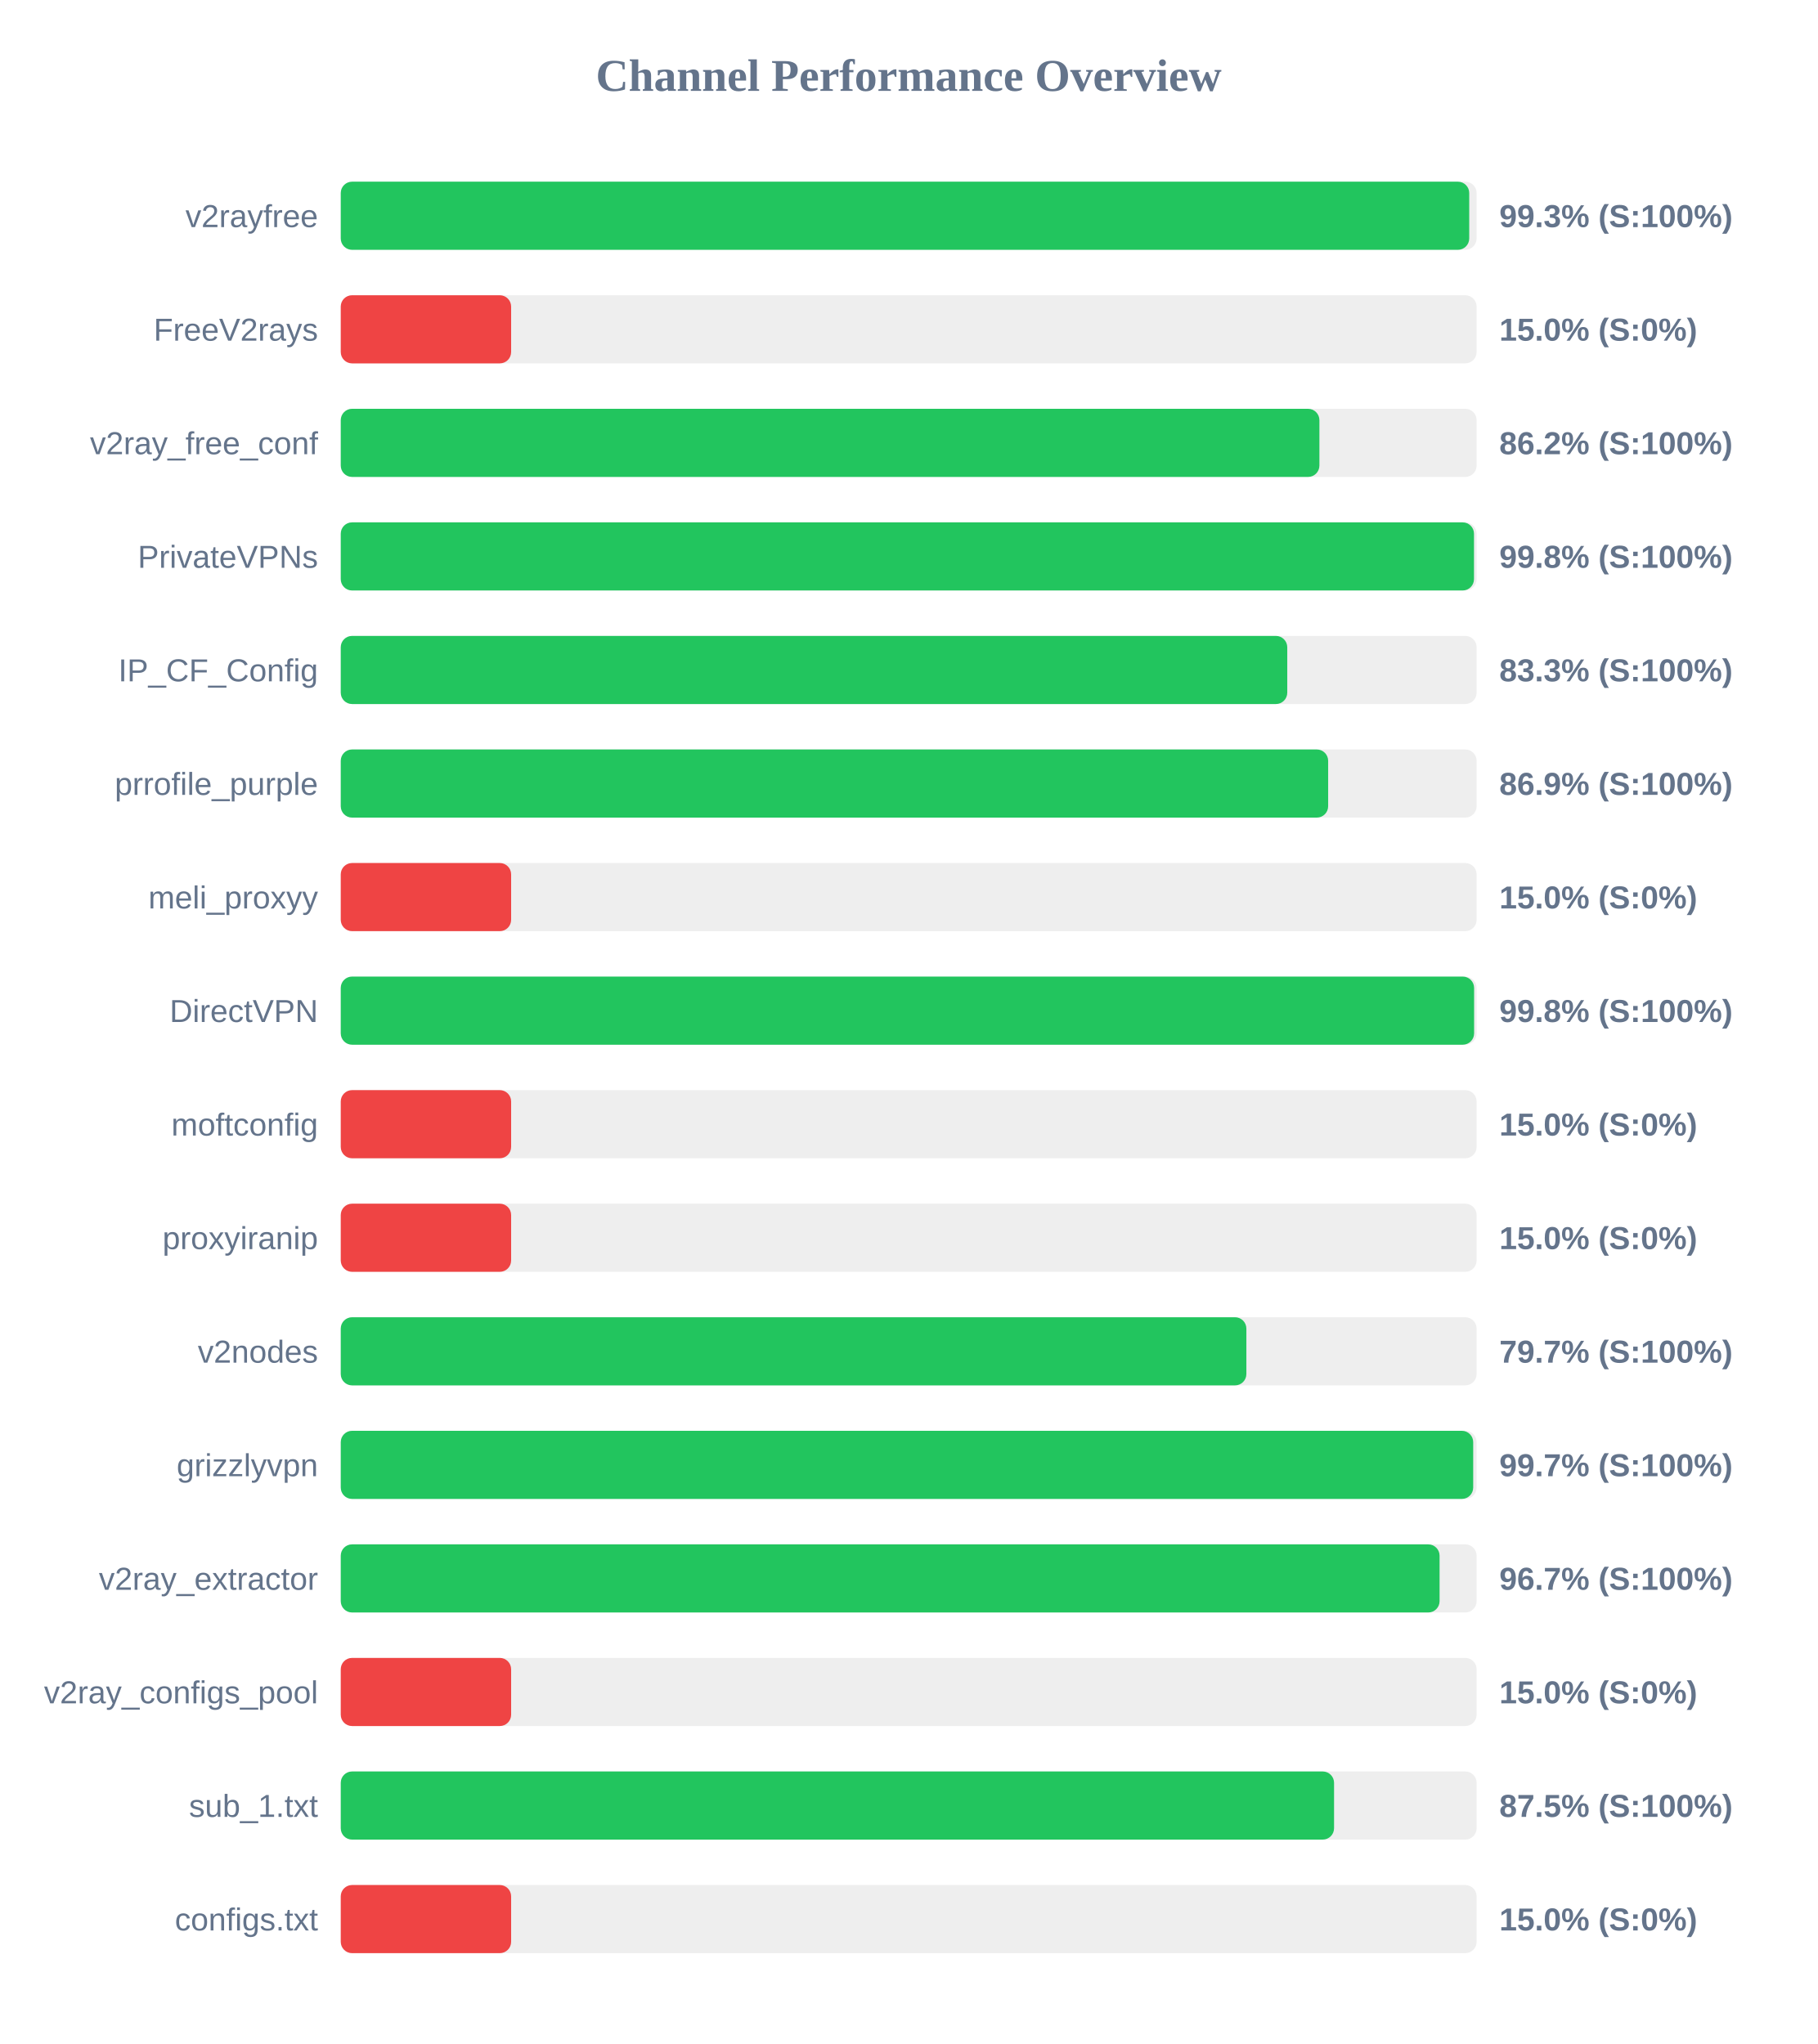
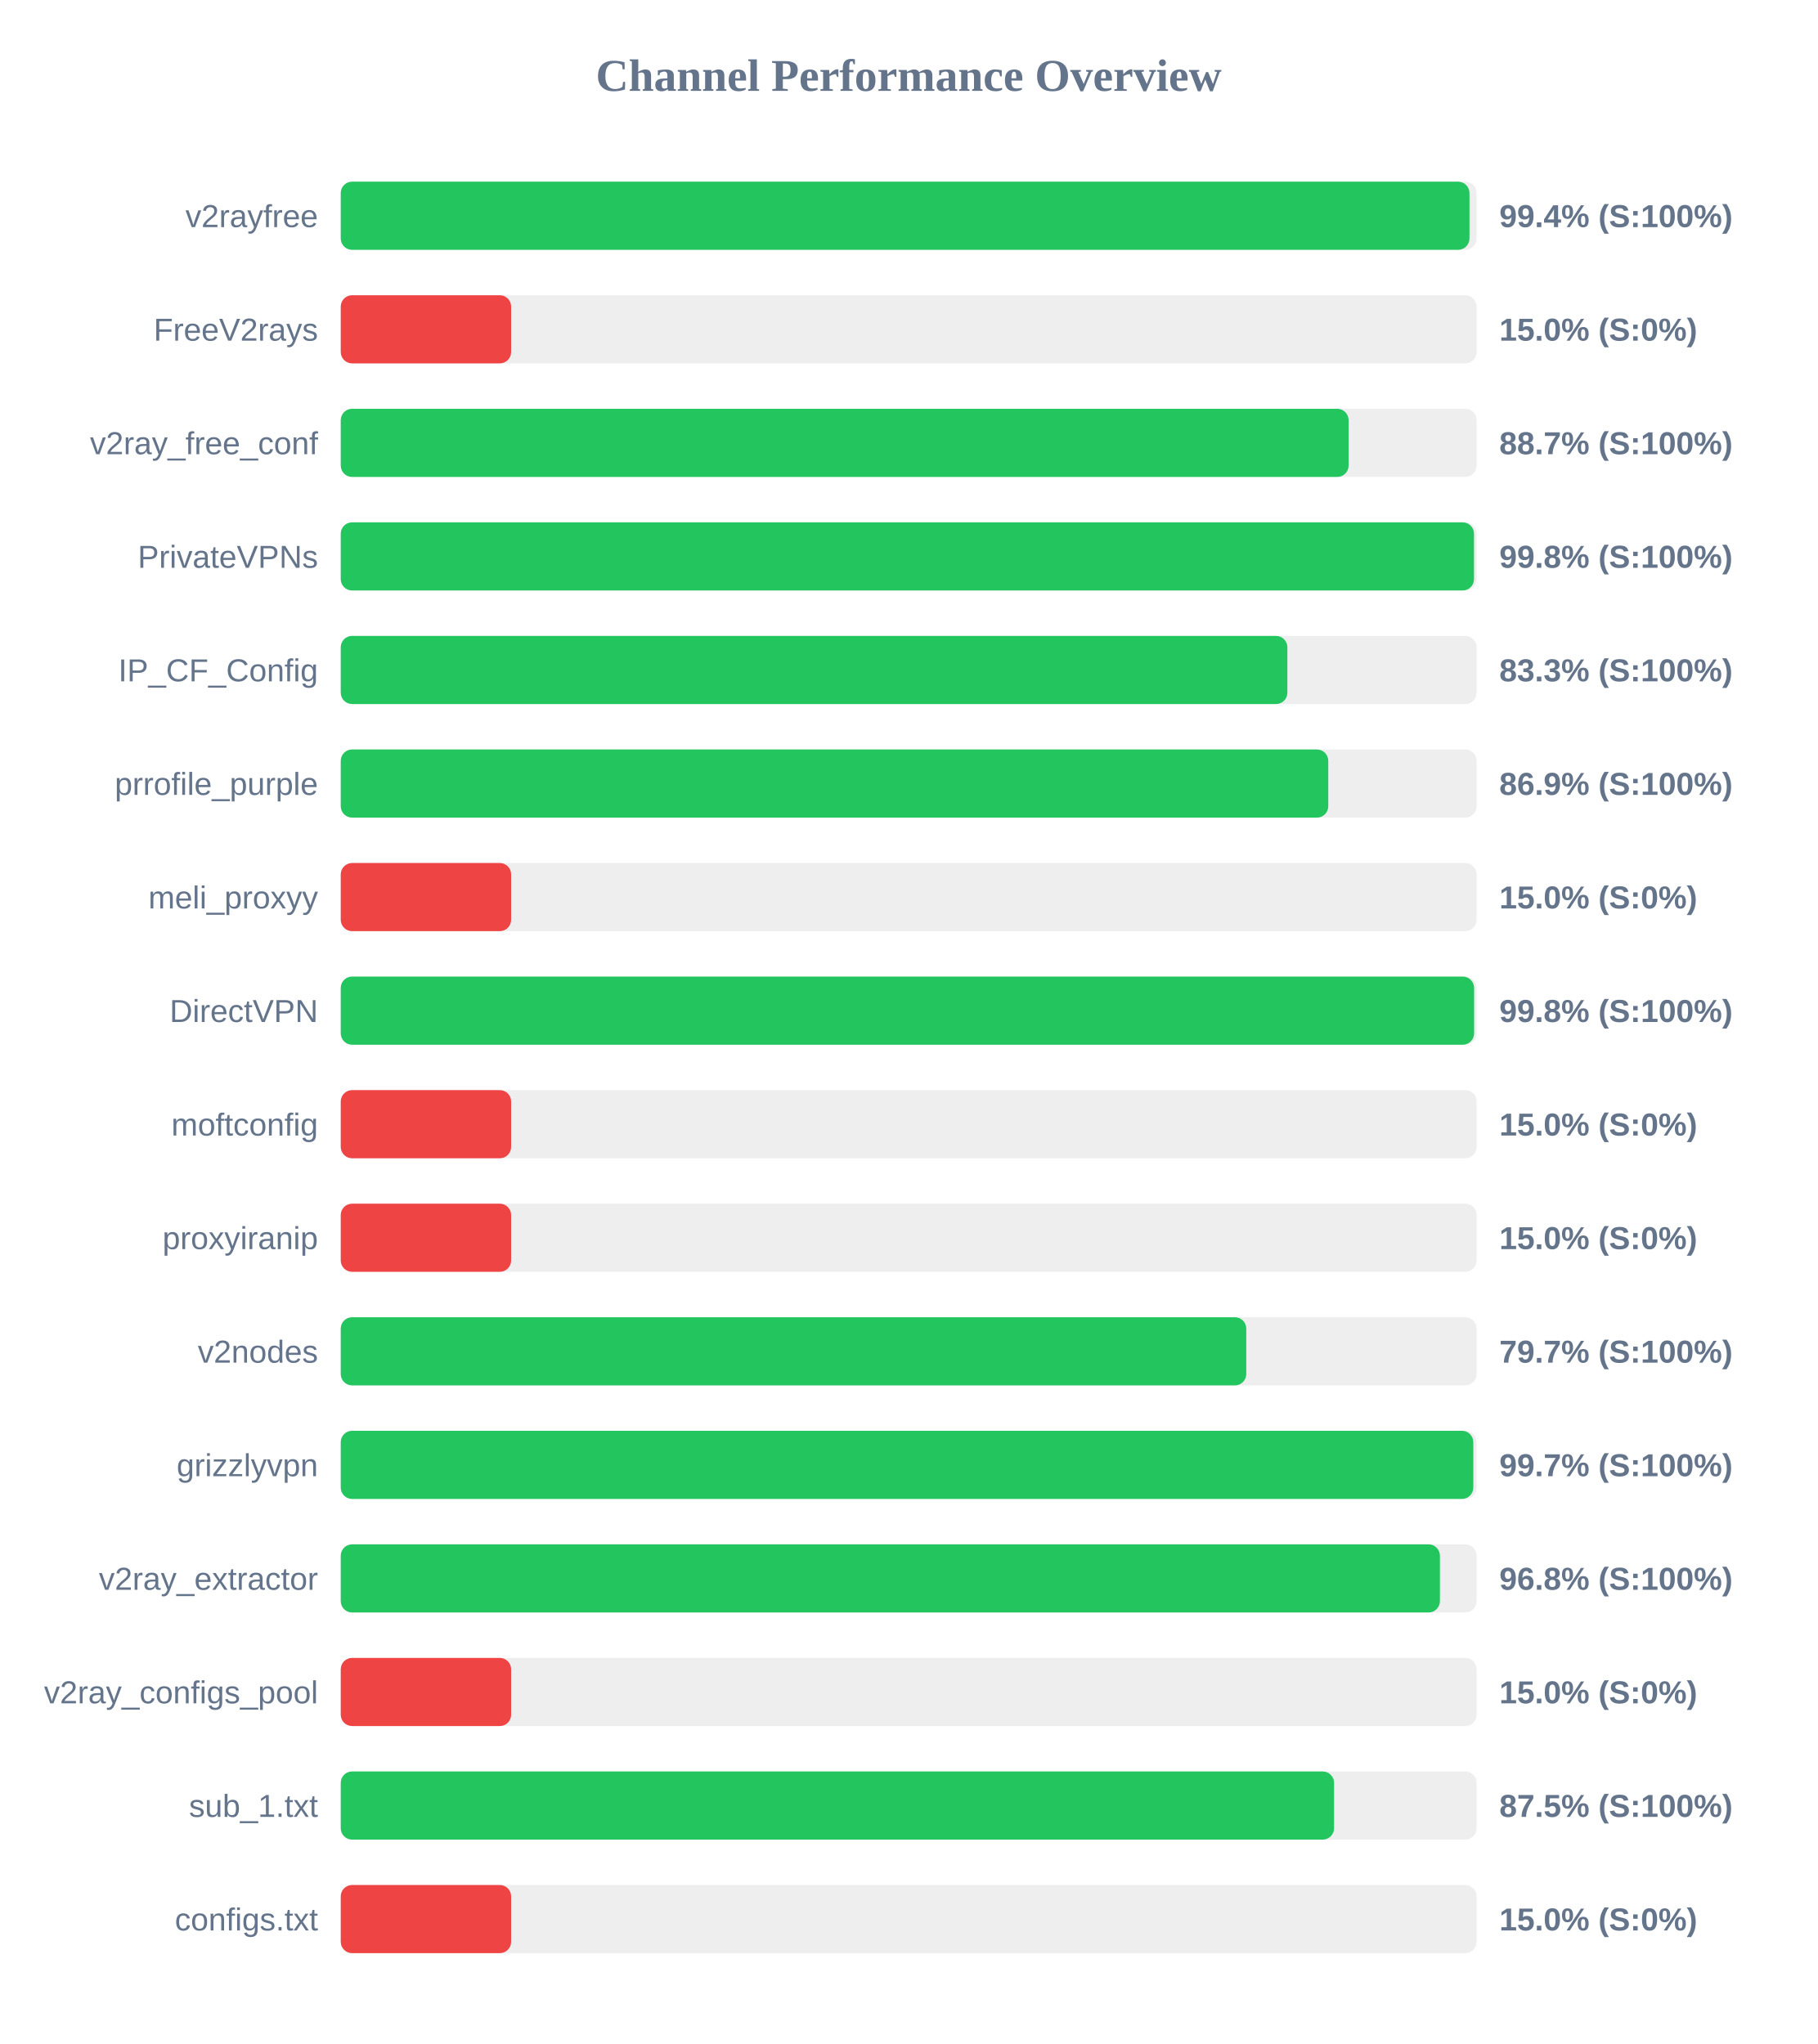
<svg xmlns="http://www.w3.org/2000/svg" width="800" height="900" version="1.1">
  <style>
        .row { font: 14px Arial; fill: #64748b; }
        .score { font: bold 14px Arial; fill: #64748b; }
    </style>
  <text x="400" y="40" text-anchor="middle" font-size="20px" font-weight="bold" fill="#64748b">Channel Performance Overview</text>
  <rect x="150" y="80" width="500" height="30" fill="#eee" rx="5" />
-   <rect x="150" y="80" width="496.75" height="30" fill="#22c55e" rx="5" />
+   <rect x="150" y="80" width="496.85" height="30" fill="#22c55e" rx="5" />
  <text x="140" y="100" text-anchor="end" class="row">v2rayfree</text>
-   <text x="660" y="100" text-anchor="start" class="score">99.3% (S:100%)</text>
+   <text x="660" y="100" text-anchor="start" class="score">99.4% (S:100%)</text>
  <rect x="150" y="130" width="500" height="30" fill="#eee" rx="5" />
  <rect x="150" y="130" width="75.0" height="30" fill="#ef4444" rx="5" />
  <text x="140" y="150" text-anchor="end" class="row">FreeV2rays</text>
  <text x="660" y="150" text-anchor="start" class="score">15.0% (S:0%)</text>
  <rect x="150" y="180" width="500" height="30" fill="#eee" rx="5" />
-   <rect x="150" y="180" width="430.8" height="30" fill="#22c55e" rx="5" />
+   <rect x="150" y="180" width="443.65" height="30" fill="#22c55e" rx="5" />
  <text x="140" y="200" text-anchor="end" class="row">v2ray_free_conf</text>
-   <text x="660" y="200" text-anchor="start" class="score">86.2% (S:100%)</text>
+   <text x="660" y="200" text-anchor="start" class="score">88.7% (S:100%)</text>
  <rect x="150" y="230" width="500" height="30" fill="#eee" rx="5" />
  <rect x="150" y="230" width="498.85" height="30" fill="#22c55e" rx="5" />
  <text x="140" y="250" text-anchor="end" class="row">PrivateVPNs</text>
  <text x="660" y="250" text-anchor="start" class="score">99.8% (S:100%)</text>
  <rect x="150" y="280" width="500" height="30" fill="#eee" rx="5" />
-   <rect x="150" y="280" width="416.65" height="30" fill="#22c55e" rx="5" />
+   <rect x="150" y="280" width="416.7" height="30" fill="#22c55e" rx="5" />
  <text x="140" y="300" text-anchor="end" class="row">IP_CF_Config</text>
  <text x="660" y="300" text-anchor="start" class="score">83.3% (S:100%)</text>
  <rect x="150" y="330" width="500" height="30" fill="#eee" rx="5" />
-   <rect x="150" y="330" width="434.65" height="30" fill="#22c55e" rx="5" />
+   <rect x="150" y="330" width="434.7" height="30" fill="#22c55e" rx="5" />
  <text x="140" y="350" text-anchor="end" class="row">prrofile_purple</text>
  <text x="660" y="350" text-anchor="start" class="score">86.9% (S:100%)</text>
  <rect x="150" y="380" width="500" height="30" fill="#eee" rx="5" />
  <rect x="150" y="380" width="75.0" height="30" fill="#ef4444" rx="5" />
  <text x="140" y="400" text-anchor="end" class="row">meli_proxyy</text>
  <text x="660" y="400" text-anchor="start" class="score">15.0% (S:0%)</text>
  <rect x="150" y="430" width="500" height="30" fill="#eee" rx="5" />
  <rect x="150" y="430" width="498.9" height="30" fill="#22c55e" rx="5" />
  <text x="140" y="450" text-anchor="end" class="row">DirectVPN</text>
  <text x="660" y="450" text-anchor="start" class="score">99.8% (S:100%)</text>
  <rect x="150" y="480" width="500" height="30" fill="#eee" rx="5" />
  <rect x="150" y="480" width="75.0" height="30" fill="#ef4444" rx="5" />
  <text x="140" y="500" text-anchor="end" class="row">moftconfig</text>
  <text x="660" y="500" text-anchor="start" class="score">15.0% (S:0%)</text>
  <rect x="150" y="530" width="500" height="30" fill="#eee" rx="5" />
  <rect x="150" y="530" width="75.0" height="30" fill="#ef4444" rx="5" />
  <text x="140" y="550" text-anchor="end" class="row">proxyiranip</text>
  <text x="660" y="550" text-anchor="start" class="score">15.0% (S:0%)</text>
  <rect x="150" y="580" width="500" height="30" fill="#eee" rx="5" />
-   <rect x="150" y="580" width="398.65" height="30" fill="#22c55e" rx="5" />
+   <rect x="150" y="580" width="398.6" height="30" fill="#22c55e" rx="5" />
  <text x="140" y="600" text-anchor="end" class="row">v2nodes</text>
  <text x="660" y="600" text-anchor="start" class="score">79.7% (S:100%)</text>
  <rect x="150" y="630" width="500" height="30" fill="#eee" rx="5" />
-   <rect x="150" y="630" width="498.5" height="30" fill="#22c55e" rx="5" />
+   <rect x="150" y="630" width="498.55" height="30" fill="#22c55e" rx="5" />
  <text x="140" y="650" text-anchor="end" class="row">grizzlyvpn</text>
  <text x="660" y="650" text-anchor="start" class="score">99.7% (S:100%)</text>
  <rect x="150" y="680" width="500" height="30" fill="#eee" rx="5" />
-   <rect x="150" y="680" width="483.7" height="30" fill="#22c55e" rx="5" />
+   <rect x="150" y="680" width="483.85" height="30" fill="#22c55e" rx="5" />
  <text x="140" y="700" text-anchor="end" class="row">v2ray_extractor</text>
-   <text x="660" y="700" text-anchor="start" class="score">96.7% (S:100%)</text>
+   <text x="660" y="700" text-anchor="start" class="score">96.8% (S:100%)</text>
  <rect x="150" y="730" width="500" height="30" fill="#eee" rx="5" />
  <rect x="150" y="730" width="75.0" height="30" fill="#ef4444" rx="5" />
  <text x="140" y="750" text-anchor="end" class="row">v2ray_configs_pool</text>
  <text x="660" y="750" text-anchor="start" class="score">15.0% (S:0%)</text>
  <rect x="150" y="780" width="500" height="30" fill="#eee" rx="5" />
  <rect x="150" y="780" width="437.25" height="30" fill="#22c55e" rx="5" />
  <text x="140" y="800" text-anchor="end" class="row">sub_1.txt</text>
  <text x="660" y="800" text-anchor="start" class="score">87.5% (S:100%)</text>
  <rect x="150" y="830" width="500" height="30" fill="#eee" rx="5" />
  <rect x="150" y="830" width="75.0" height="30" fill="#ef4444" rx="5" />
  <text x="140" y="850" text-anchor="end" class="row">configs.txt</text>
  <text x="660" y="850" text-anchor="start" class="score">15.0% (S:0%)</text>
</svg>
